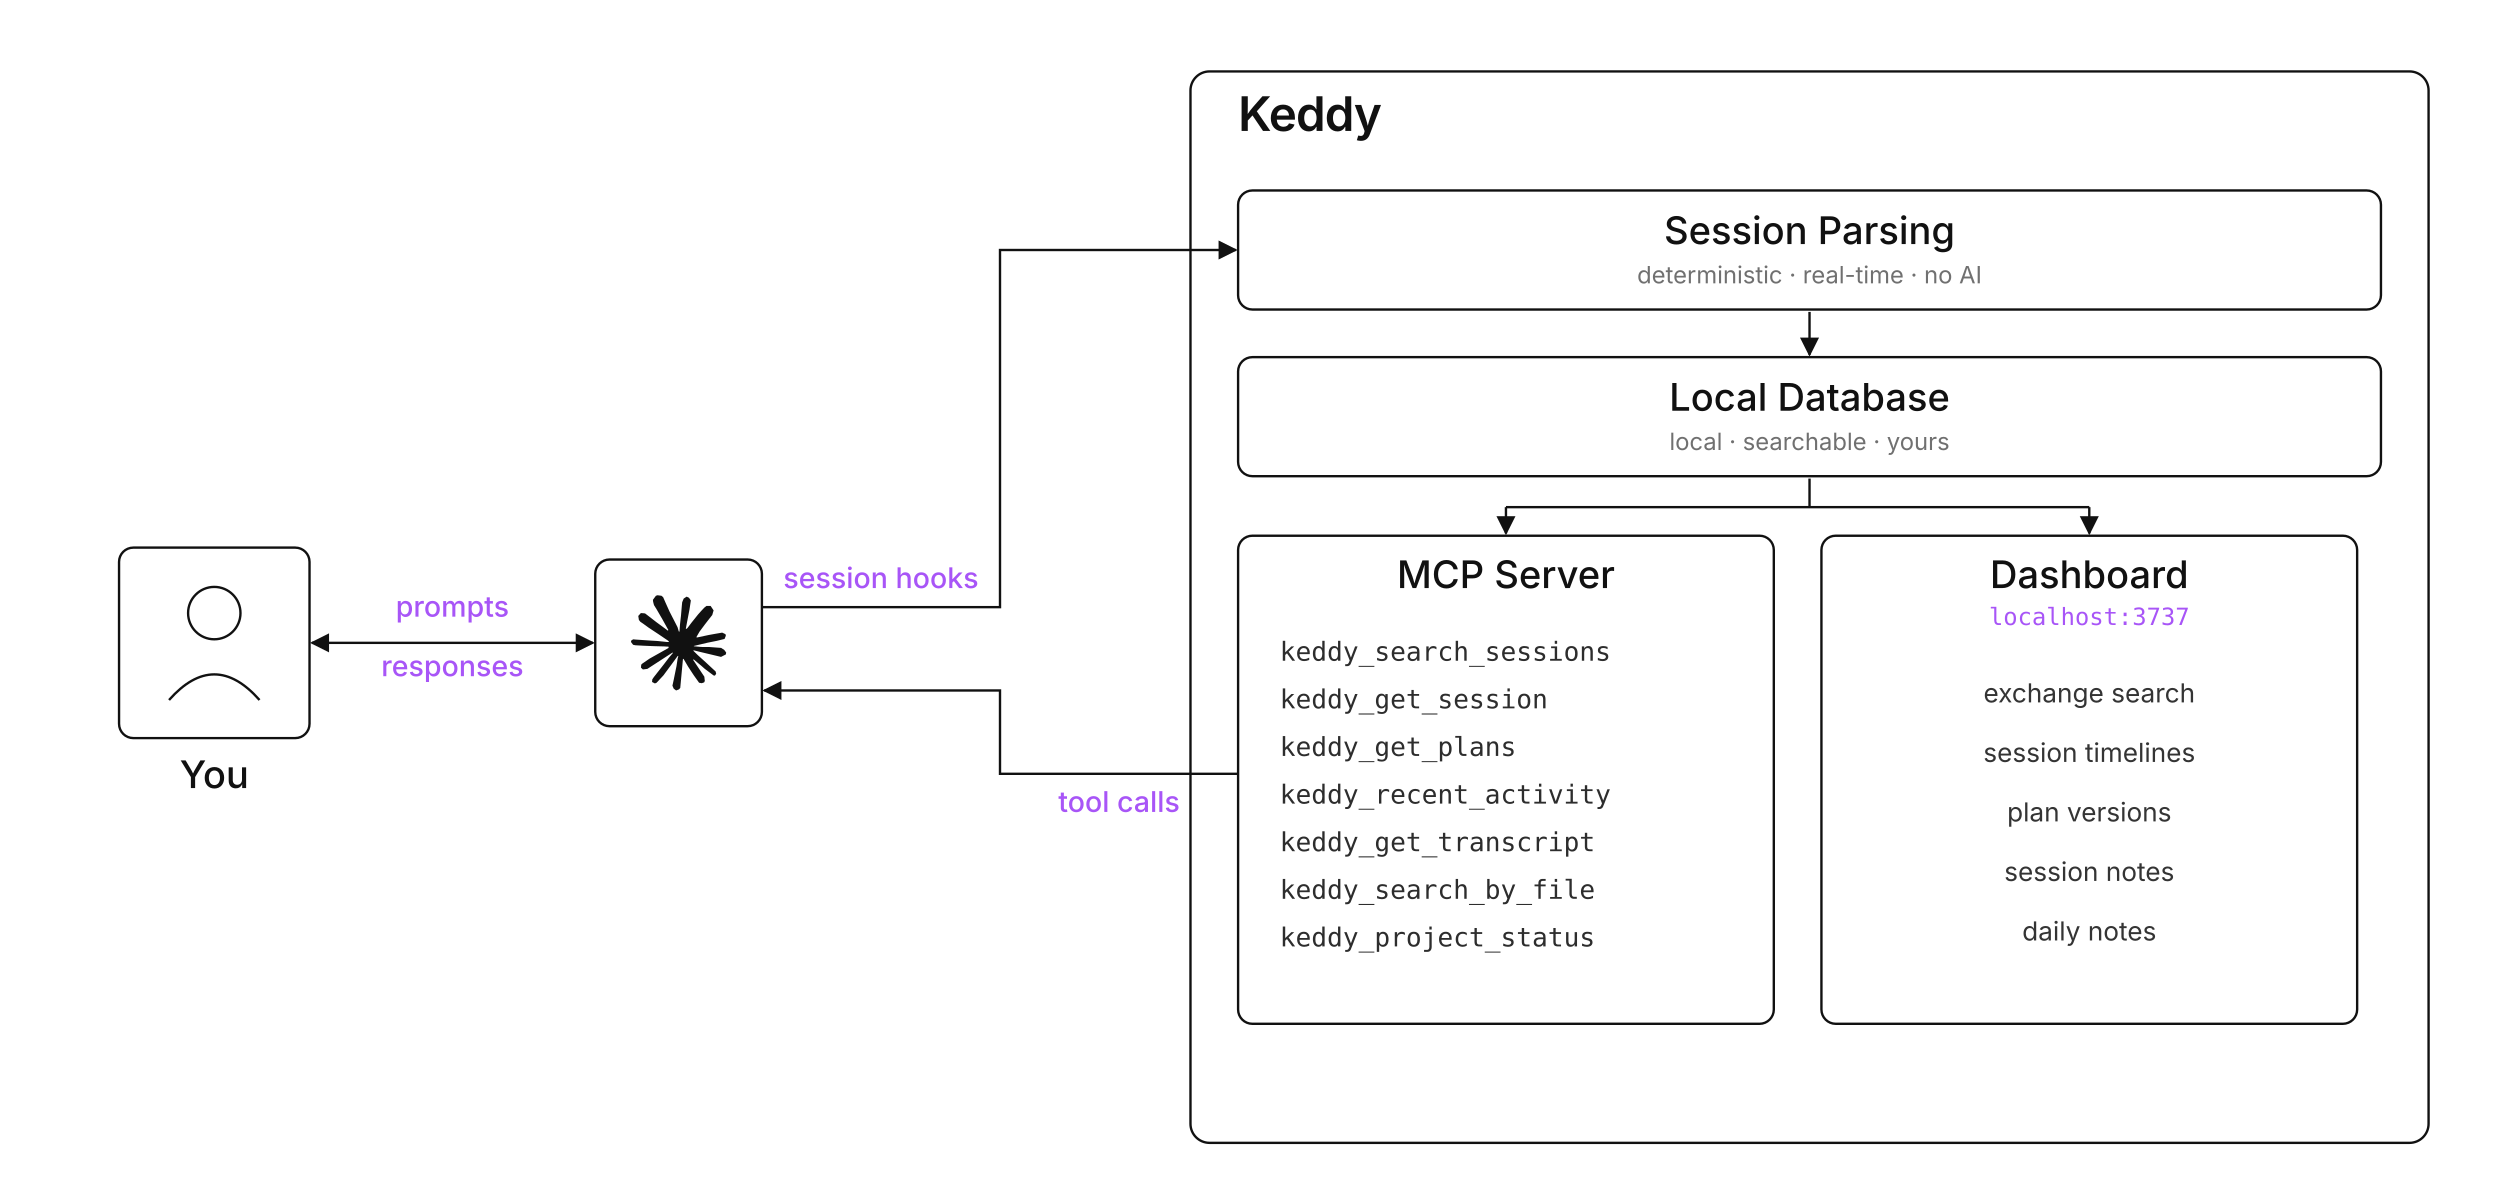
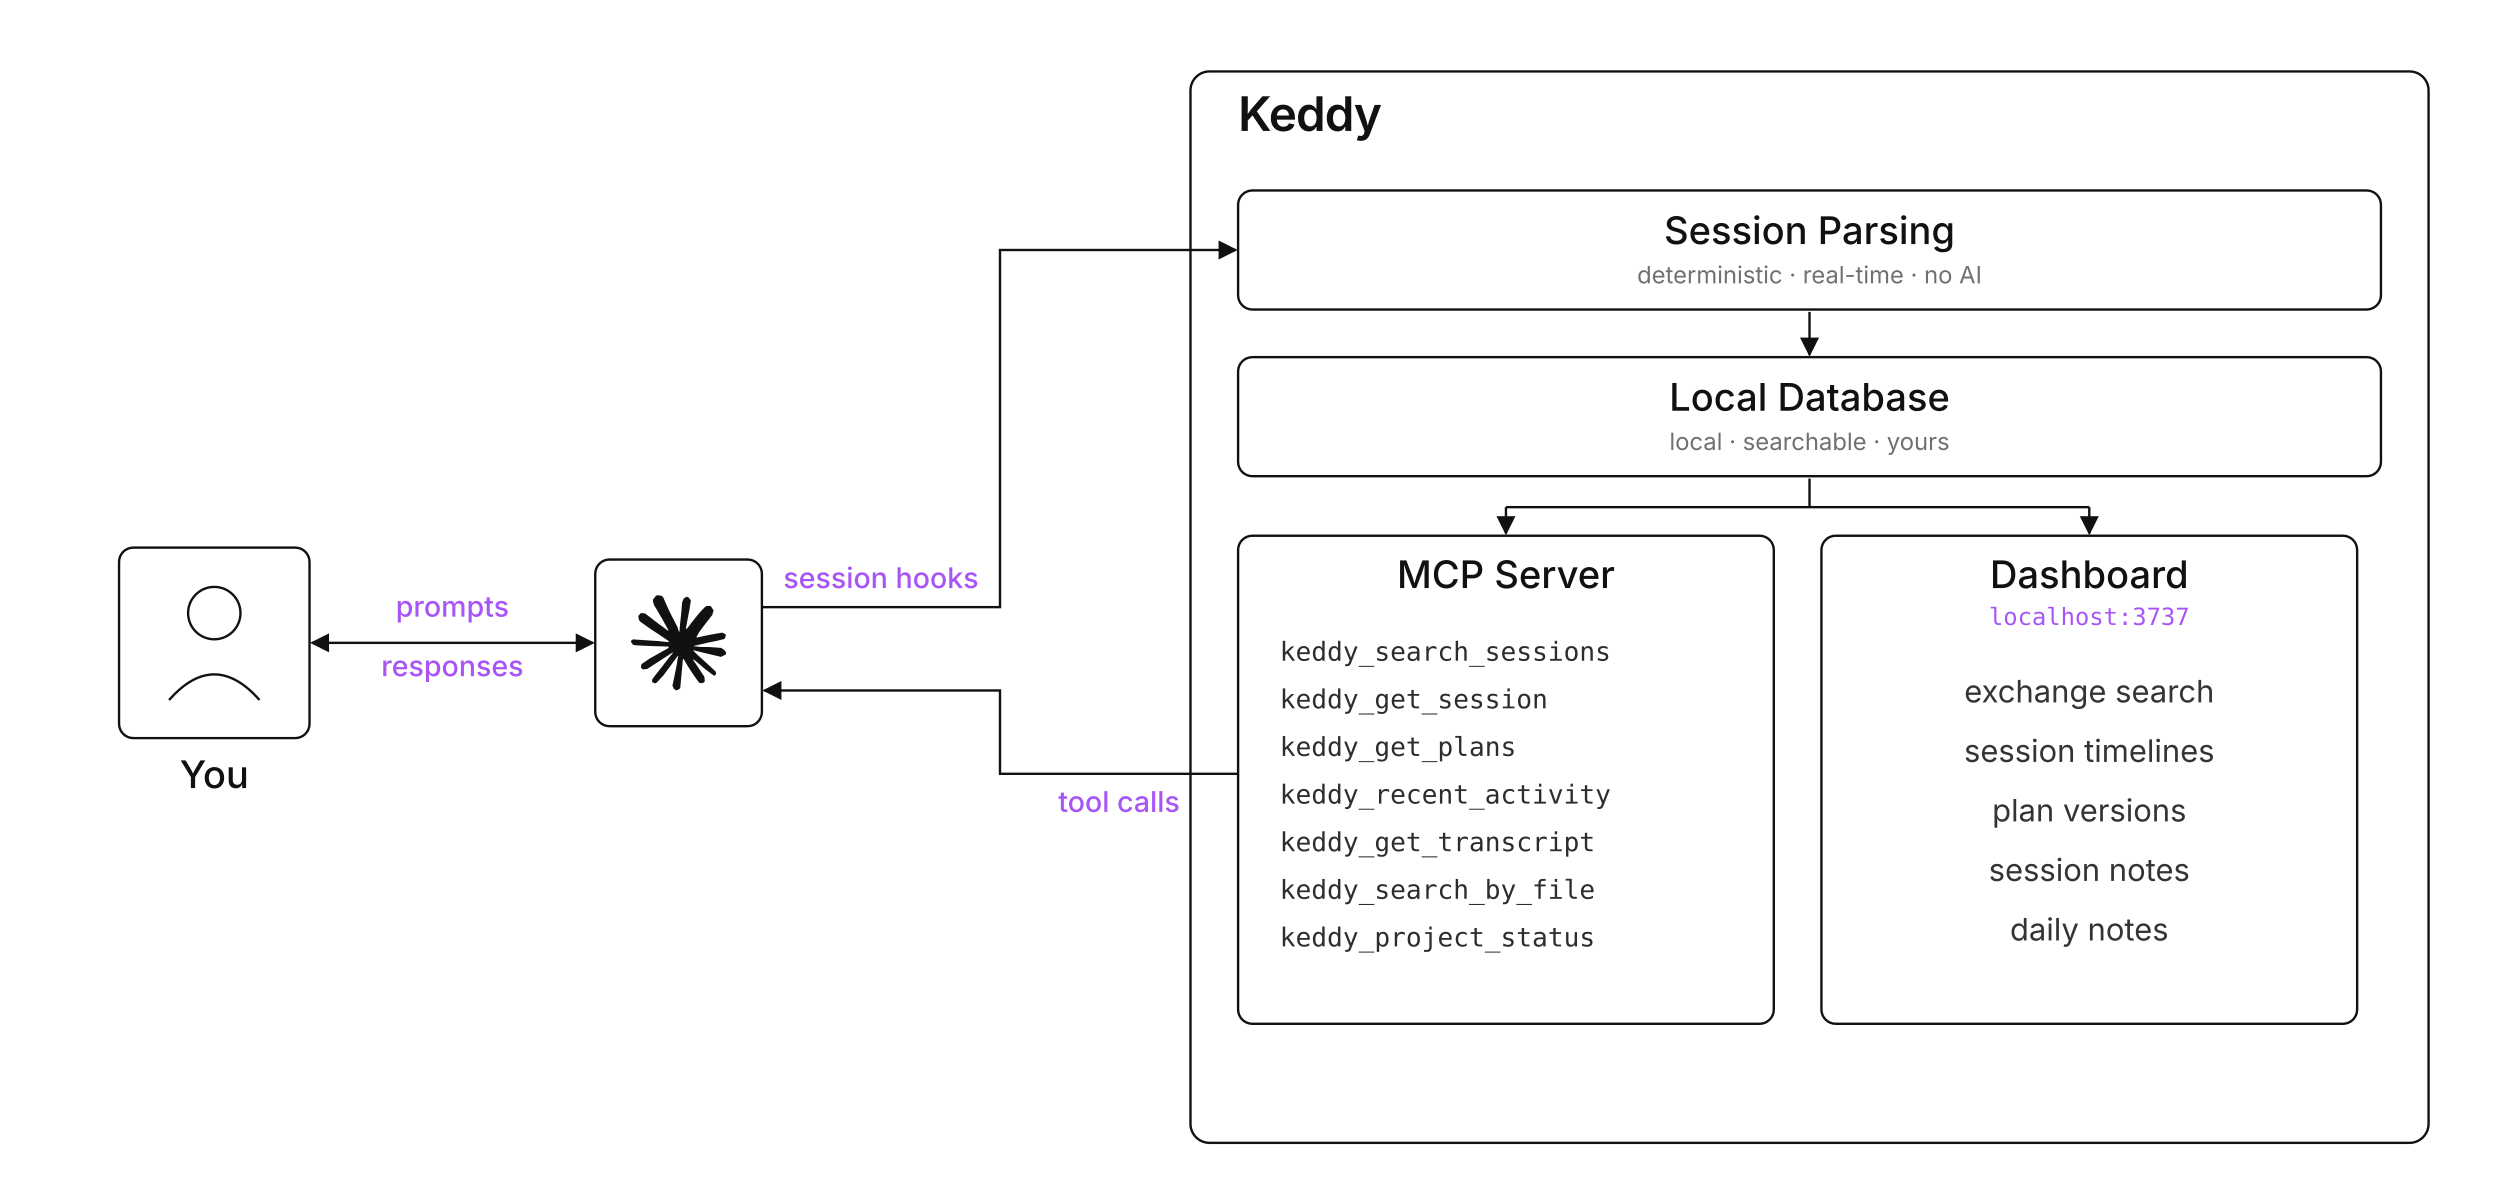
<svg xmlns="http://www.w3.org/2000/svg" viewBox="0 0 2100 1000" role="img" aria-label="Keddy architecture: You interact with Claude Code; Claude Code sends session hooks to Keddy's session reader, which writes to a local database. The database serves both MCP tools that Claude can call, and a dashboard you open in your browser.">
  <defs>
    <style>
      .box { fill: none; stroke: #111111; stroke-width: 2; }
      .label { font-family: -apple-system, BlinkMacSystemFont, "Inter", "Helvetica Neue", Arial, sans-serif; fill: #111111; }
      .label-box { font-size: 32px; font-weight: 500; }
      .label-sub { font-size: 20px; font-weight: 400; opacity: 0.6; }
      .label-title { font-size: 40px; font-weight: 600; letter-spacing: -0.02em; }
      .label-arrow { font-family: -apple-system, BlinkMacSystemFont, "Inter", "Helvetica Neue", Arial, sans-serif; font-size: 24px; font-weight: 500; fill: #a855f7; }
      .tool-list { font-family: ui-monospace, "SF Mono", Menlo, Consolas, monospace; font-size: 22px; fill: #111111; opacity: 0.88; }
-       .capability-list { font-family: -apple-system, BlinkMacSystemFont, "Inter", "Helvetica Neue", Arial, sans-serif; font-size: 22px; fill: #111111; opacity: 0.85; }
+       .capability-list { font-family: -apple-system, BlinkMacSystemFont, "Inter", "Helvetica Neue", Arial, sans-serif; font-size: 26px; fill: #111111; opacity: 0.85; }
      .arrow { stroke: #111111; stroke-width: 2; fill: none; }
    </style>
    <marker id="arrowhead" viewBox="0 0 10 10" refX="9" refY="5" markerWidth="8" markerHeight="8" orient="auto-start-reverse">
      <path d="M 0 0 L 10 5 L 0 10 z" fill="#111111" />
    </marker>
  </defs>
  <rect x="100" y="460" width="160" height="160" rx="12" class="box" />
  <circle cx="180" cy="515" r="22" fill="none" stroke="#111111" stroke-width="2" />
  <path d="M 142 588 Q 180 545 218 588" fill="none" stroke="#111111" stroke-width="2" />
  <text x="180" y="662" text-anchor="middle" class="label label-box">You</text>
  <line x1="262" y1="540" x2="498" y2="540" class="arrow" marker-end="url(#arrowhead)" marker-start="url(#arrowhead)" />
  <text x="380" y="518" text-anchor="middle" class="label-arrow">prompts</text>
  <text x="380" y="568" text-anchor="middle" class="label-arrow">responses</text>
  <rect x="500" y="470" width="140" height="140" rx="12" class="box" />
  <svg x="530" y="500" width="80" height="80" viewBox="0 0 24 24">
    <path fill="#111111" d="m4.714 15.956 4.717-2.647.079-.231-.079-.128h-.231l-.789-.049-2.696-.073-2.337-.097-2.265-.121-.571-.121-.534-.704.055-.352.48-.322.686.061 1.518.103 2.277.158 1.651.097 2.447.255h.389l.055-.158-.134-.097-.103-.097L6.973 9.836l-2.55-1.688-1.336-.971-.723-.492-.364-.461-.158-1.008.656-.723.88.061.225.061.892.686 1.906 1.475 2.489 1.834.364.303.146-.103.018-.073-.164-.273-1.354-2.447-1.445-2.489-.643-1.032-.17-.619c-.061-.255-.103-.467-.103-.729L6.287.134 6.7 0l.996.134.419.364.619 1.415 1.002 2.228 1.554 3.03.455.898.243.832.091.255h.158v-.146l.128-1.706.237-2.095.231-2.696.079-.759.376-.911.747-.492.583.279.48.686-.067.443-.285 1.852-.559 2.902-.364 1.943h.212l.243-.243.984-1.305 1.651-2.064.729-.82.85-.905.546-.431h1.032l.759 1.129-.34 1.166-1.062 1.348-.88 1.141-1.263 1.7-.789 1.36.073.109.188-.018 2.853-.607 1.542-.279 1.84-.316.832.389.091.395-.328.807-1.967.486-2.307.461-3.436.814-.043.03.049.061 1.548.146.662.036h1.621l3.018.225.789.522.474.638-.079.486-1.214.619-1.639-.389-3.825-.911-1.311-.328h-.182v.109l1.093 1.069 2.003 1.809 2.507 2.331.128.577-.322.455-.34-.049-2.204-1.657-.85-.747-1.925-1.621h-.128v.17l.443.65 2.344 3.521.121 1.081-.17.352-.607.212-.668-.121-1.372-1.925L14.38 17.959l-1.141-1.943-.14.079-.674 7.255-.316.37-.729.279-.607-.461-.322-.747.322-1.475.389-1.925.316-1.53.285-1.9.17-.631-.012-.043-.14.018-1.433 1.967-2.18 2.945-1.724 1.846-.413.164-.716-.37.067-.662.401-.589 2.386-3.036 1.439-1.882.929-1.087-.006-.158h-.055l-6.338 4.116-1.129.146-.486-.455.061-.747.231-.243 1.906-1.311Z" />
  </svg>
  <path d="M 640 510 L 840 510 L 840 210 L 1038 210" class="arrow" marker-end="url(#arrowhead)" />
  <text x="740" y="494" text-anchor="middle" class="label-arrow">session hooks</text>
  <path d="M 1040 650 L 840 650 L 840 580 L 642 580" class="arrow" marker-end="url(#arrowhead)" />
  <text x="940" y="682" text-anchor="middle" class="label-arrow">tool calls</text>
  <rect x="1000" y="60" width="1040" height="900" rx="16" class="box" />
  <text x="1040" y="110" class="label label-title">Keddy</text>
  <rect x="1040" y="160" width="960" height="100" rx="12" class="box" />
  <text x="1520" y="205" text-anchor="middle" class="label label-box">Session Parsing</text>
  <text x="1520" y="238" text-anchor="middle" class="label label-sub">deterministic · real-time · no AI</text>
  <line x1="1520" y1="262" x2="1520" y2="298" class="arrow" marker-end="url(#arrowhead)" />
  <rect x="1040" y="300" width="960" height="100" rx="12" class="box" />
  <text x="1520" y="345" text-anchor="middle" class="label label-box">Local Database</text>
  <text x="1520" y="378" text-anchor="middle" class="label label-sub">local · searchable · yours</text>
  <line x1="1520" y1="402" x2="1520" y2="426" class="arrow" />
  <line x1="1265" y1="426" x2="1755" y2="426" class="arrow" />
  <line x1="1265" y1="426" x2="1265" y2="448" class="arrow" marker-end="url(#arrowhead)" />
  <line x1="1755" y1="426" x2="1755" y2="448" class="arrow" marker-end="url(#arrowhead)" />
  <rect x="1040" y="450" width="450" height="410" rx="12" class="box" />
  <text x="1265" y="494" text-anchor="middle" class="label label-box">MCP Server</text>
  <g class="tool-list">
    <text x="1075" y="555">keddy_search_sessions</text>
    <text x="1075" y="595">keddy_get_session</text>
    <text x="1075" y="635">keddy_get_plans</text>
    <text x="1075" y="675">keddy_recent_activity</text>
    <text x="1075" y="715">keddy_get_transcript</text>
    <text x="1075" y="755">keddy_search_by_file</text>
    <text x="1075" y="795">keddy_project_status</text>
  </g>
  <rect x="1530" y="450" width="450" height="410" rx="12" class="box" />
  <text x="1755" y="494" text-anchor="middle" class="label label-box">Dashboard</text>
  <text x="1755" y="525" text-anchor="middle" style="font-family: ui-monospace, 'SF Mono', Menlo, Consolas, monospace; font-size: 20px; font-weight: 500; fill: #a855f7;">localhost:3737</text>
  <g class="capability-list">
    <text x="1755" y="590" text-anchor="middle">exchange search</text>
    <text x="1755" y="640" text-anchor="middle">session timelines</text>
    <text x="1755" y="690" text-anchor="middle">plan versions</text>
    <text x="1755" y="740" text-anchor="middle">session notes</text>
    <text x="1755" y="790" text-anchor="middle">daily notes</text>
  </g>
</svg>
